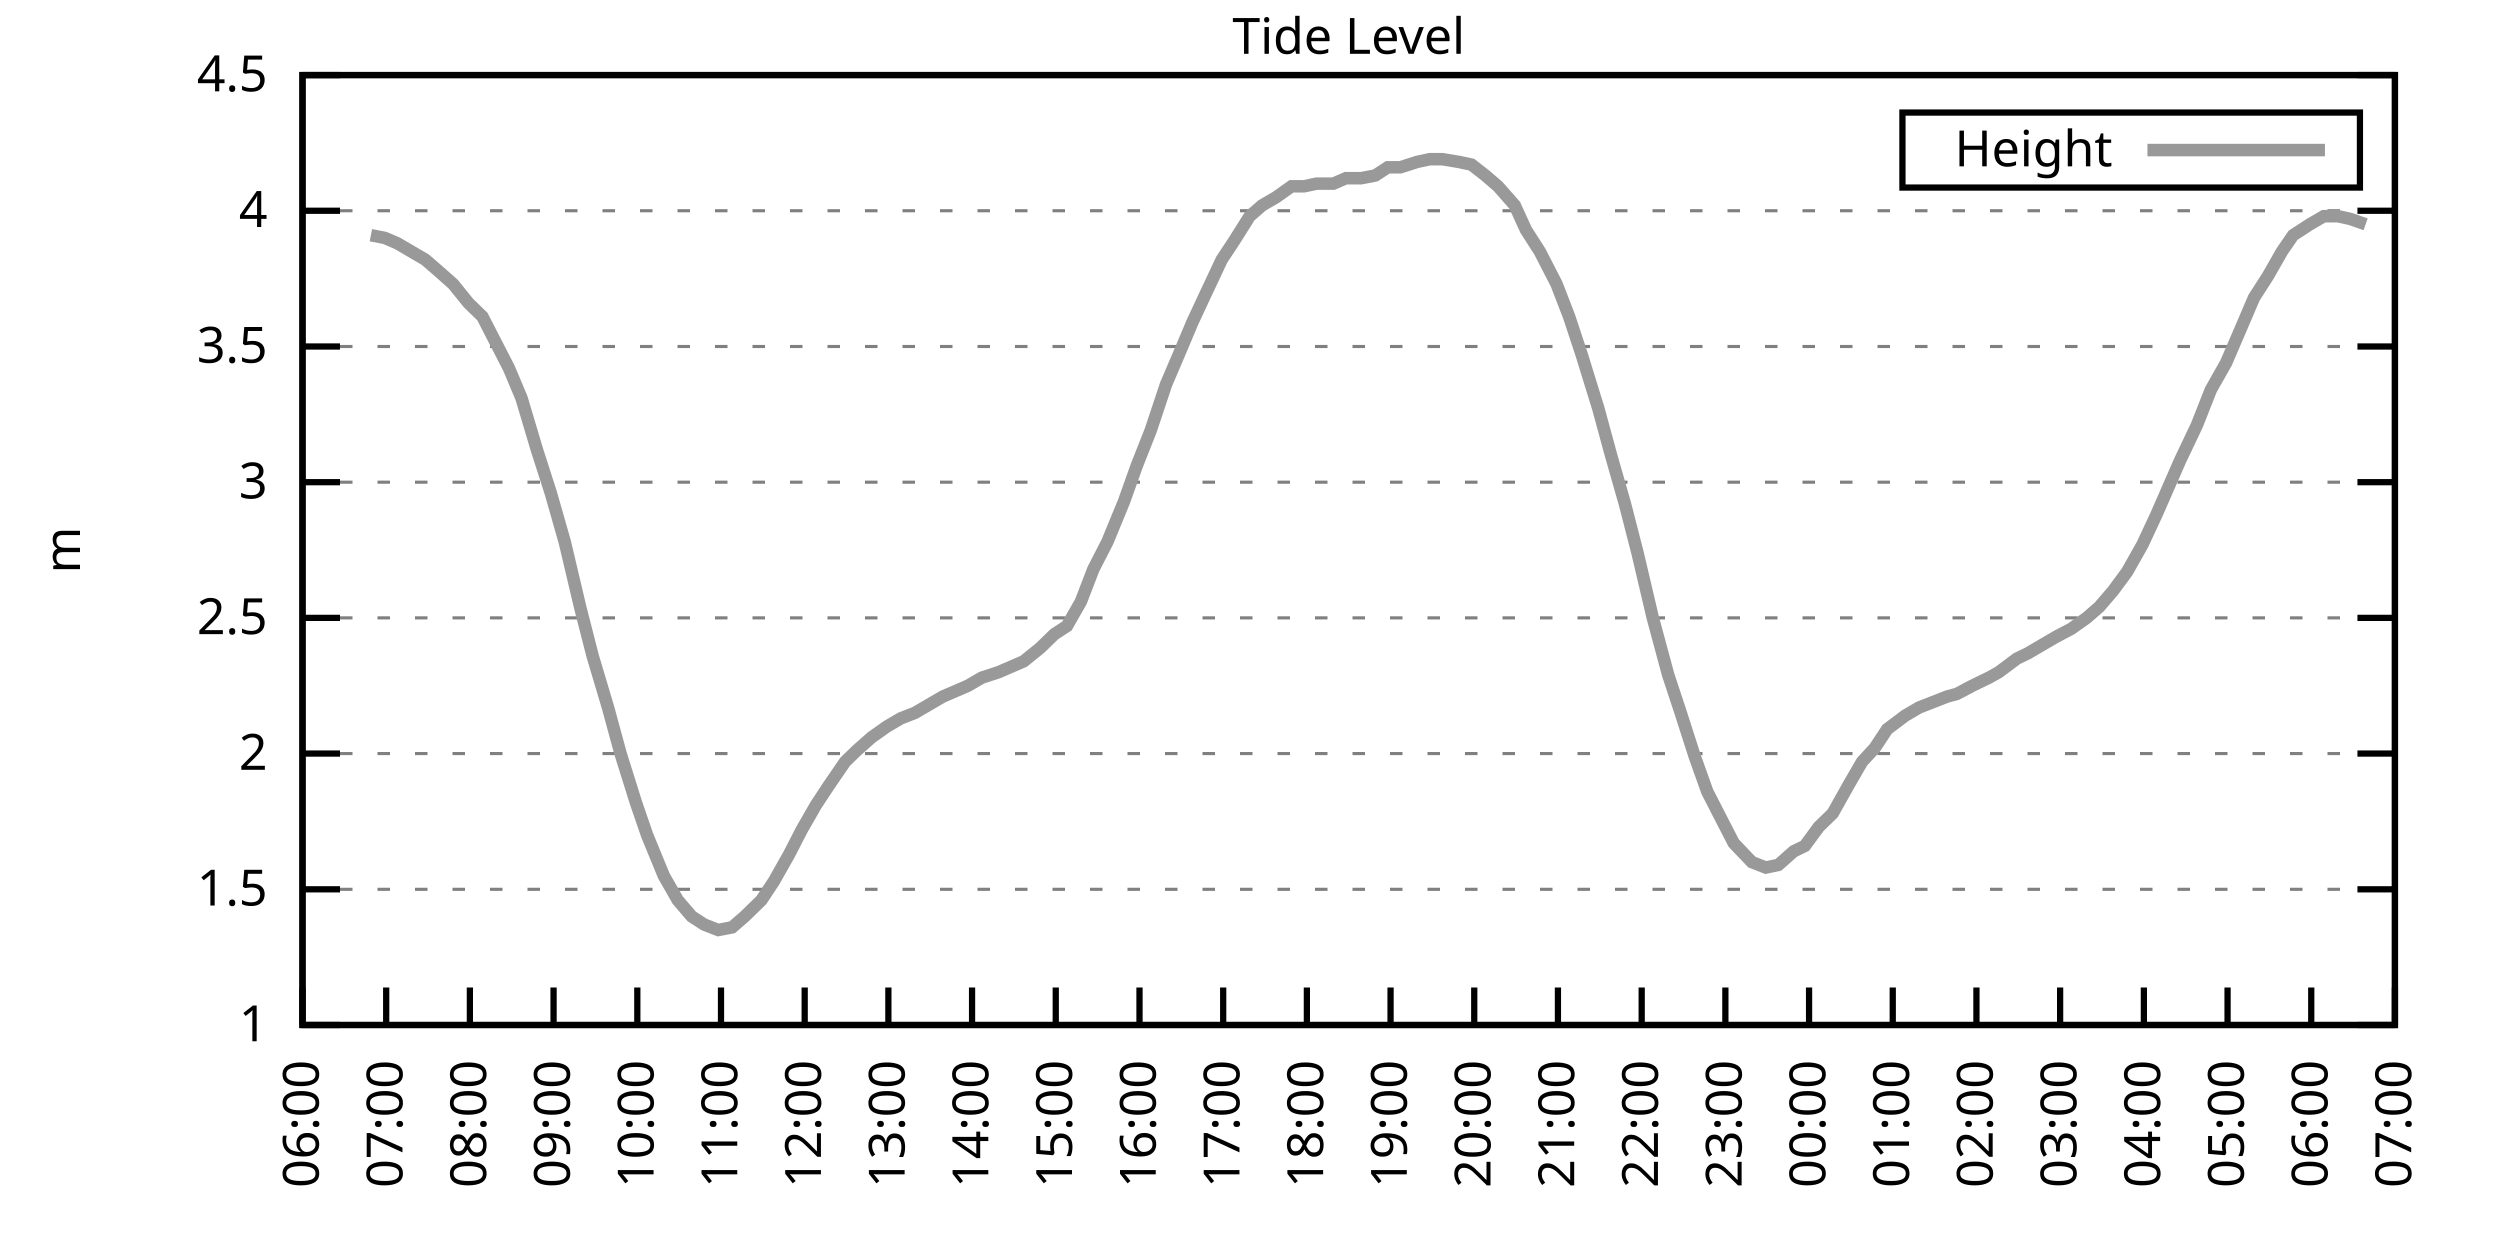
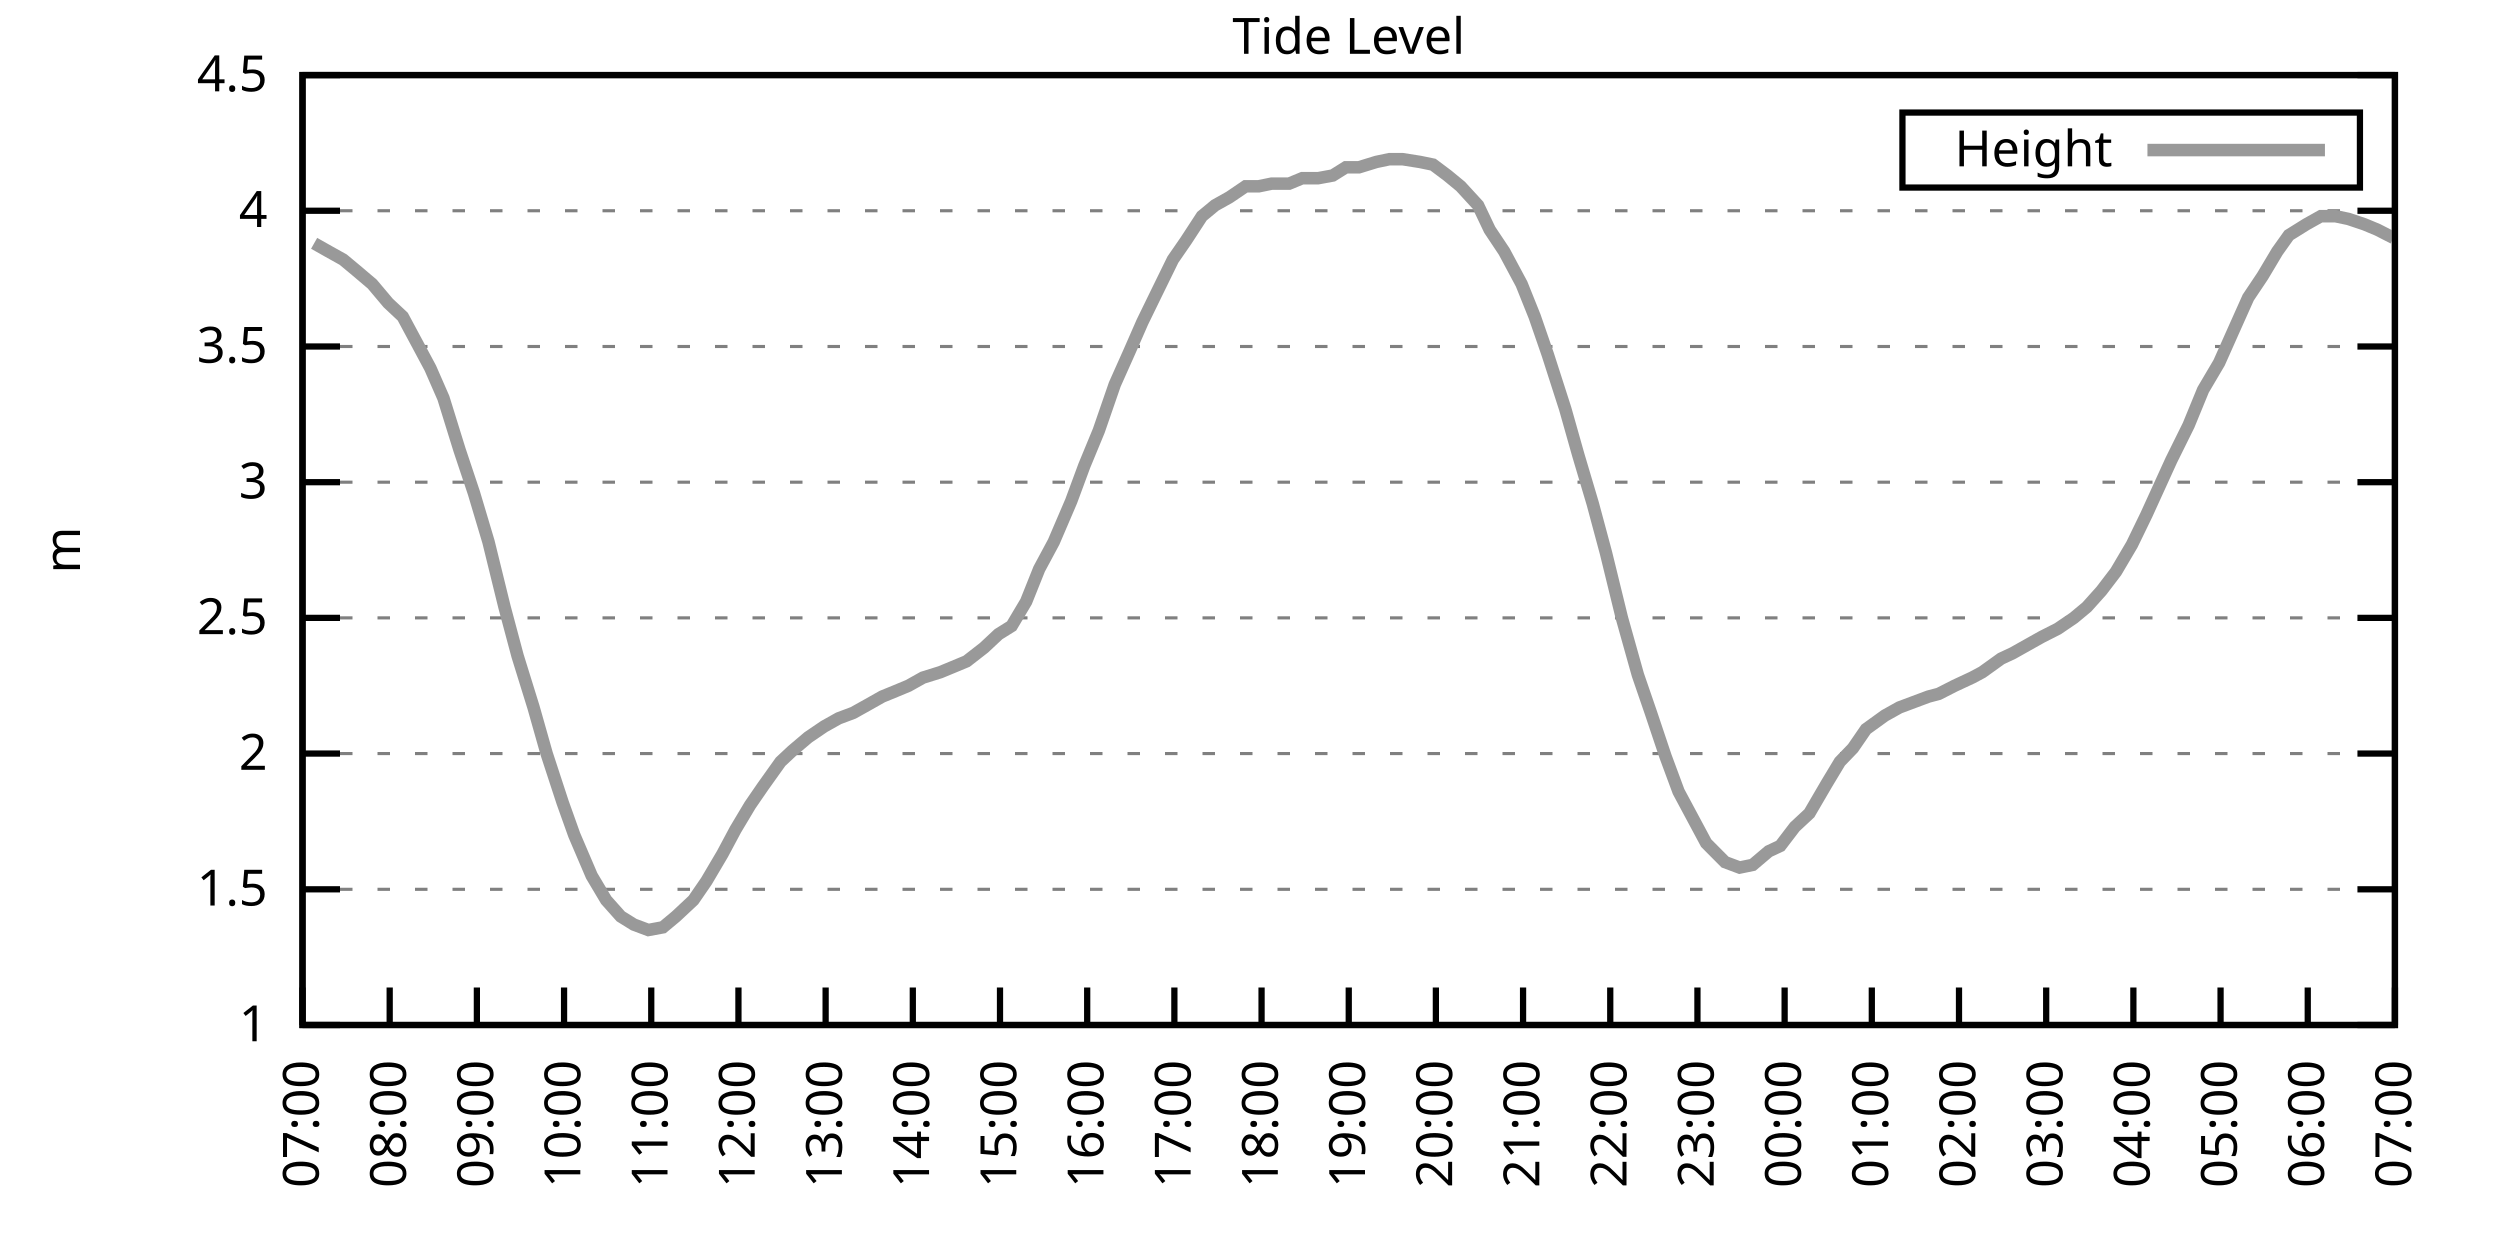
<svg xmlns="http://www.w3.org/2000/svg" xmlns:xlink="http://www.w3.org/1999/xlink" width="400" height="200" viewBox="0 0 400 200">
  <g id="gnuplot_canvas">
    <rect x="0" y="0" width="400" height="200" fill="none" />
    <defs>
      <circle id="gpDot" r="0.5" stroke-width="0.5" stroke="currentColor" />
      <path id="gpPt0" stroke-width="0.333" stroke="currentColor" d="M-1,0 h2 M0,-1 v2" />
      <path id="gpPt1" stroke-width="0.333" stroke="currentColor" d="M-1,-1 L1,1 M1,-1 L-1,1" />
      <path id="gpPt2" stroke-width="0.333" stroke="currentColor" d="M-1,0 L1,0 M0,-1 L0,1 M-1,-1 L1,1 M-1,1 L1,-1" />
      <rect id="gpPt3" stroke-width="0.333" stroke="currentColor" x="-1" y="-1" width="2" height="2" />
      <rect id="gpPt4" stroke-width="0.333" stroke="currentColor" fill="currentColor" x="-1" y="-1" width="2" height="2" />
      <circle id="gpPt5" stroke-width="0.333" stroke="currentColor" cx="0" cy="0" r="1" />
      <use xlink:href="#gpPt5" id="gpPt6" fill="currentColor" stroke="none" />
      <path id="gpPt7" stroke-width="0.333" stroke="currentColor" d="M0,-1.33 L-1.33,0.67 L1.33,0.67 z" />
      <use xlink:href="#gpPt7" id="gpPt8" fill="currentColor" stroke="none" />
      <use xlink:href="#gpPt7" id="gpPt9" stroke="currentColor" transform="rotate(180)" />
      <use xlink:href="#gpPt9" id="gpPt10" fill="currentColor" stroke="none" />
      <use xlink:href="#gpPt3" id="gpPt11" stroke="currentColor" transform="rotate(45)" />
      <use xlink:href="#gpPt11" id="gpPt12" fill="currentColor" stroke="none" />
      <path id="gpPt13" stroke-width="0.333" stroke="currentColor" d="M0,1.330 L1.265,0.411 L0.782,-1.067 L-0.782,-1.076 L-1.265,0.411 z" />
      <use xlink:href="#gpPt13" id="gpPt14" fill="currentColor" stroke="none" />
      <filter id="textbox" filterUnits="objectBoundingBox" x="0" y="0" height="1" width="1">
        <feFlood flood-color="white" flood-opacity="1" result="bgnd" />
        <feComposite in="SourceGraphic" in2="bgnd" operator="atop" />
      </filter>
      <filter id="greybox" filterUnits="objectBoundingBox" x="0" y="0" height="1" width="1">
        <feFlood flood-color="lightgrey" flood-opacity="1" result="grey" />
        <feComposite in="SourceGraphic" in2="grey" operator="atop" />
      </filter>
    </defs>
    <g fill="none" color="white" stroke="currentColor" stroke-width="1.00" stroke-linecap="butt" stroke-linejoin="miter">
</g>
    <g fill="none" color="black" stroke="currentColor" stroke-width="1.00" stroke-linecap="butt" stroke-linejoin="miter">
      <g stroke="none" shape-rendering="crispEdges">
        <polygon fill="rgb(255, 255, 255)" points="48.40,164.00 383.18,164.00 383.18,12.02 48.40,12.02 " />
      </g>
    </g>
    <g fill="none" color="black" stroke="currentColor" stroke-width="1.00" stroke-linecap="butt" stroke-linejoin="miter">
</g>
    <g fill="none" color="black" stroke="black" stroke-width="0.50" stroke-linecap="butt" stroke-linejoin="miter">
</g>
    <g fill="none" color="gray" stroke="currentColor" stroke-width="0.50" stroke-linecap="butt" stroke-linejoin="miter">
      <path stroke="gray" stroke-dasharray="2,4" class="gridline" d="M48.40,164.00 L383.19,164.00  " />
    </g>
    <g fill="none" color="gray" stroke="gray" stroke-width="1.00" stroke-linecap="butt" stroke-linejoin="miter">
</g>
    <g fill="none" color="black" stroke="currentColor" stroke-width="1.00" stroke-linecap="butt" stroke-linejoin="miter">
      <path stroke="black" d="M48.40,164.00 L54.40,164.00 M383.19,164.00 L377.19,164.00  " />
      <g transform="translate(42.80,166.60)" stroke="none" fill="black" font-family="Sans" font-size="8.00" text-anchor="end">
        <text>
          <tspan font-family="Sans"> 1</tspan>
        </text>
      </g>
    </g>
    <g fill="none" color="black" stroke="currentColor" stroke-width="1.00" stroke-linecap="butt" stroke-linejoin="miter">
</g>
    <g fill="none" color="black" stroke="black" stroke-width="0.50" stroke-linecap="butt" stroke-linejoin="miter">
</g>
    <g fill="none" color="gray" stroke="currentColor" stroke-width="0.50" stroke-linecap="butt" stroke-linejoin="miter">
      <path stroke="gray" stroke-dasharray="2,4" class="gridline" d="M48.40,142.29 L383.19,142.29  " />
    </g>
    <g fill="none" color="gray" stroke="gray" stroke-width="1.00" stroke-linecap="butt" stroke-linejoin="miter">
</g>
    <g fill="none" color="black" stroke="currentColor" stroke-width="1.00" stroke-linecap="butt" stroke-linejoin="miter">
      <path stroke="black" d="M48.40,142.29 L54.40,142.29 M383.19,142.29 L377.19,142.29  " />
      <g transform="translate(42.80,144.89)" stroke="none" fill="black" font-family="Sans" font-size="8.00" text-anchor="end">
        <text>
          <tspan font-family="Sans"> 1.5</tspan>
        </text>
      </g>
    </g>
    <g fill="none" color="black" stroke="currentColor" stroke-width="1.00" stroke-linecap="butt" stroke-linejoin="miter">
</g>
    <g fill="none" color="black" stroke="black" stroke-width="0.50" stroke-linecap="butt" stroke-linejoin="miter">
</g>
    <g fill="none" color="gray" stroke="currentColor" stroke-width="0.50" stroke-linecap="butt" stroke-linejoin="miter">
      <path stroke="gray" stroke-dasharray="2,4" class="gridline" d="M48.40,120.57 L383.19,120.57  " />
    </g>
    <g fill="none" color="gray" stroke="gray" stroke-width="1.00" stroke-linecap="butt" stroke-linejoin="miter">
</g>
    <g fill="none" color="black" stroke="currentColor" stroke-width="1.00" stroke-linecap="butt" stroke-linejoin="miter">
      <path stroke="black" d="M48.40,120.57 L54.40,120.57 M383.19,120.57 L377.19,120.57  " />
      <g transform="translate(42.80,123.17)" stroke="none" fill="black" font-family="Sans" font-size="8.00" text-anchor="end">
        <text>
          <tspan font-family="Sans"> 2</tspan>
        </text>
      </g>
    </g>
    <g fill="none" color="black" stroke="currentColor" stroke-width="1.00" stroke-linecap="butt" stroke-linejoin="miter">
</g>
    <g fill="none" color="black" stroke="black" stroke-width="0.50" stroke-linecap="butt" stroke-linejoin="miter">
</g>
    <g fill="none" color="gray" stroke="currentColor" stroke-width="0.50" stroke-linecap="butt" stroke-linejoin="miter">
      <path stroke="gray" stroke-dasharray="2,4" class="gridline" d="M48.40,98.86 L383.19,98.86  " />
    </g>
    <g fill="none" color="gray" stroke="gray" stroke-width="1.00" stroke-linecap="butt" stroke-linejoin="miter">
</g>
    <g fill="none" color="black" stroke="currentColor" stroke-width="1.00" stroke-linecap="butt" stroke-linejoin="miter">
      <path stroke="black" d="M48.40,98.86 L54.40,98.86 M383.19,98.86 L377.19,98.86  " />
      <g transform="translate(42.80,101.46)" stroke="none" fill="black" font-family="Sans" font-size="8.00" text-anchor="end">
        <text>
          <tspan font-family="Sans"> 2.5</tspan>
        </text>
      </g>
    </g>
    <g fill="none" color="black" stroke="currentColor" stroke-width="1.00" stroke-linecap="butt" stroke-linejoin="miter">
</g>
    <g fill="none" color="black" stroke="black" stroke-width="0.50" stroke-linecap="butt" stroke-linejoin="miter">
</g>
    <g fill="none" color="gray" stroke="currentColor" stroke-width="0.50" stroke-linecap="butt" stroke-linejoin="miter">
      <path stroke="gray" stroke-dasharray="2,4" class="gridline" d="M48.40,77.15 L383.19,77.15  " />
    </g>
    <g fill="none" color="gray" stroke="gray" stroke-width="1.00" stroke-linecap="butt" stroke-linejoin="miter">
</g>
    <g fill="none" color="black" stroke="currentColor" stroke-width="1.00" stroke-linecap="butt" stroke-linejoin="miter">
      <path stroke="black" d="M48.40,77.15 L54.40,77.15 M383.19,77.15 L377.19,77.15  " />
      <g transform="translate(42.80,79.75)" stroke="none" fill="black" font-family="Sans" font-size="8.00" text-anchor="end">
        <text>
          <tspan font-family="Sans"> 3</tspan>
        </text>
      </g>
    </g>
    <g fill="none" color="black" stroke="currentColor" stroke-width="1.00" stroke-linecap="butt" stroke-linejoin="miter">
</g>
    <g fill="none" color="black" stroke="black" stroke-width="0.50" stroke-linecap="butt" stroke-linejoin="miter">
</g>
    <g fill="none" color="gray" stroke="currentColor" stroke-width="0.50" stroke-linecap="butt" stroke-linejoin="miter">
      <path stroke="gray" stroke-dasharray="2,4" class="gridline" d="M48.40,55.44 L383.19,55.44  " />
    </g>
    <g fill="none" color="gray" stroke="gray" stroke-width="1.00" stroke-linecap="butt" stroke-linejoin="miter">
</g>
    <g fill="none" color="black" stroke="currentColor" stroke-width="1.00" stroke-linecap="butt" stroke-linejoin="miter">
      <path stroke="black" d="M48.40,55.44 L54.40,55.44 M383.19,55.44 L377.19,55.44  " />
      <g transform="translate(42.80,58.04)" stroke="none" fill="black" font-family="Sans" font-size="8.00" text-anchor="end">
        <text>
          <tspan font-family="Sans"> 3.5</tspan>
        </text>
      </g>
    </g>
    <g fill="none" color="black" stroke="currentColor" stroke-width="1.00" stroke-linecap="butt" stroke-linejoin="miter">
</g>
    <g fill="none" color="black" stroke="black" stroke-width="0.50" stroke-linecap="butt" stroke-linejoin="miter">
</g>
    <g fill="none" color="gray" stroke="currentColor" stroke-width="0.50" stroke-linecap="butt" stroke-linejoin="miter">
      <path stroke="gray" stroke-dasharray="2,4" class="gridline" d="M48.40,33.72 L383.19,33.72  " />
    </g>
    <g fill="none" color="gray" stroke="gray" stroke-width="1.00" stroke-linecap="butt" stroke-linejoin="miter">
</g>
    <g fill="none" color="black" stroke="currentColor" stroke-width="1.00" stroke-linecap="butt" stroke-linejoin="miter">
      <path stroke="black" d="M48.40,33.72 L54.40,33.72 M383.19,33.72 L377.19,33.72  " />
      <g transform="translate(42.80,36.32)" stroke="none" fill="black" font-family="Sans" font-size="8.00" text-anchor="end">
        <text>
          <tspan font-family="Sans"> 4</tspan>
        </text>
      </g>
    </g>
    <g fill="none" color="black" stroke="currentColor" stroke-width="1.00" stroke-linecap="butt" stroke-linejoin="miter">
</g>
    <g fill="none" color="black" stroke="black" stroke-width="0.50" stroke-linecap="butt" stroke-linejoin="miter">
</g>
    <g fill="none" color="gray" stroke="currentColor" stroke-width="0.50" stroke-linecap="butt" stroke-linejoin="miter">
      <path stroke="gray" stroke-dasharray="2,4" class="gridline" d="M48.40,12.01 L383.19,12.01  " />
    </g>
    <g fill="none" color="gray" stroke="gray" stroke-width="1.00" stroke-linecap="butt" stroke-linejoin="miter">
</g>
    <g fill="none" color="black" stroke="currentColor" stroke-width="1.00" stroke-linecap="butt" stroke-linejoin="miter">
      <path stroke="black" d="M48.40,12.01 L54.40,12.01 M383.19,12.01 L377.19,12.01  " />
      <g transform="translate(42.80,14.61)" stroke="none" fill="black" font-family="Sans" font-size="8.00" text-anchor="end">
        <text>
          <tspan font-family="Sans"> 4.5</tspan>
        </text>
      </g>
    </g>
    <g fill="none" color="black" stroke="currentColor" stroke-width="1.00" stroke-linecap="butt" stroke-linejoin="miter">
      <path stroke="black" d="M48.40,164.00 L48.40,158.00  " />
      <g transform="translate(51.00,169.60) rotate(270.00)" stroke="none" fill="black" font-family="Sans" font-size="8.00" text-anchor="end">
        <text>
-           <tspan font-family="Sans">06:00</tspan>
-         </text>
-       </g>
-     </g>
-     <g fill="none" color="black" stroke="currentColor" stroke-width="1.00" stroke-linecap="butt" stroke-linejoin="miter">
-       <path stroke="black" d="M61.79,164.00 L61.79,158.00  " />
-       <g transform="translate(64.39,169.60) rotate(270.00)" stroke="none" fill="black" font-family="Sans" font-size="8.00" text-anchor="end">
-         <text>
          <tspan font-family="Sans">07:00</tspan>
        </text>
      </g>
    </g>
    <g fill="none" color="black" stroke="currentColor" stroke-width="1.00" stroke-linecap="butt" stroke-linejoin="miter">
-       <path stroke="black" d="M75.18,164.00 L75.18,158.00  " />
-       <g transform="translate(77.78,169.60) rotate(270.00)" stroke="none" fill="black" font-family="Sans" font-size="8.00" text-anchor="end">
+       <path stroke="black" d="M62.35,164.00 L62.35,158.00  " />
+       <g transform="translate(64.95,169.60) rotate(270.00)" stroke="none" fill="black" font-family="Sans" font-size="8.00" text-anchor="end">
        <text>
          <tspan font-family="Sans">08:00</tspan>
        </text>
      </g>
    </g>
    <g fill="none" color="black" stroke="currentColor" stroke-width="1.00" stroke-linecap="butt" stroke-linejoin="miter">
-       <path stroke="black" d="M88.57,164.00 L88.57,158.00  " />
-       <g transform="translate(91.17,169.60) rotate(270.00)" stroke="none" fill="black" font-family="Sans" font-size="8.00" text-anchor="end">
+       <path stroke="black" d="M76.30,164.00 L76.30,158.00  " />
+       <g transform="translate(78.90,169.60) rotate(270.00)" stroke="none" fill="black" font-family="Sans" font-size="8.00" text-anchor="end">
        <text>
          <tspan font-family="Sans">09:00</tspan>
        </text>
      </g>
    </g>
    <g fill="none" color="black" stroke="currentColor" stroke-width="1.00" stroke-linecap="butt" stroke-linejoin="miter">
-       <path stroke="black" d="M101.97,164.00 L101.97,158.00  " />
-       <g transform="translate(104.57,169.60) rotate(270.00)" stroke="none" fill="black" font-family="Sans" font-size="8.00" text-anchor="end">
+       <path stroke="black" d="M90.25,164.00 L90.25,158.00  " />
+       <g transform="translate(92.85,169.60) rotate(270.00)" stroke="none" fill="black" font-family="Sans" font-size="8.00" text-anchor="end">
        <text>
          <tspan font-family="Sans">10:00</tspan>
        </text>
      </g>
    </g>
    <g fill="none" color="black" stroke="currentColor" stroke-width="1.00" stroke-linecap="butt" stroke-linejoin="miter">
-       <path stroke="black" d="M115.36,164.00 L115.36,158.00  " />
-       <g transform="translate(117.96,169.60) rotate(270.00)" stroke="none" fill="black" font-family="Sans" font-size="8.00" text-anchor="end">
+       <path stroke="black" d="M104.20,164.00 L104.20,158.00  " />
+       <g transform="translate(106.80,169.60) rotate(270.00)" stroke="none" fill="black" font-family="Sans" font-size="8.00" text-anchor="end">
        <text>
          <tspan font-family="Sans">11:00</tspan>
        </text>
      </g>
    </g>
    <g fill="none" color="black" stroke="currentColor" stroke-width="1.00" stroke-linecap="butt" stroke-linejoin="miter">
-       <path stroke="black" d="M128.75,164.00 L128.75,158.00  " />
-       <g transform="translate(131.35,169.60) rotate(270.00)" stroke="none" fill="black" font-family="Sans" font-size="8.00" text-anchor="end">
+       <path stroke="black" d="M118.15,164.00 L118.15,158.00  " />
+       <g transform="translate(120.75,169.60) rotate(270.00)" stroke="none" fill="black" font-family="Sans" font-size="8.00" text-anchor="end">
        <text>
          <tspan font-family="Sans">12:00</tspan>
        </text>
      </g>
    </g>
    <g fill="none" color="black" stroke="currentColor" stroke-width="1.00" stroke-linecap="butt" stroke-linejoin="miter">
-       <path stroke="black" d="M142.14,164.00 L142.14,158.00  " />
-       <g transform="translate(144.74,169.60) rotate(270.00)" stroke="none" fill="black" font-family="Sans" font-size="8.00" text-anchor="end">
+       <path stroke="black" d="M132.10,164.00 L132.10,158.00  " />
+       <g transform="translate(134.70,169.60) rotate(270.00)" stroke="none" fill="black" font-family="Sans" font-size="8.00" text-anchor="end">
        <text>
          <tspan font-family="Sans">13:00</tspan>
        </text>
      </g>
    </g>
    <g fill="none" color="black" stroke="currentColor" stroke-width="1.00" stroke-linecap="butt" stroke-linejoin="miter">
-       <path stroke="black" d="M155.53,164.00 L155.53,158.00  " />
-       <g transform="translate(158.13,169.60) rotate(270.00)" stroke="none" fill="black" font-family="Sans" font-size="8.00" text-anchor="end">
+       <path stroke="black" d="M146.05,164.00 L146.05,158.00  " />
+       <g transform="translate(148.65,169.60) rotate(270.00)" stroke="none" fill="black" font-family="Sans" font-size="8.00" text-anchor="end">
        <text>
          <tspan font-family="Sans">14:00</tspan>
        </text>
      </g>
    </g>
    <g fill="none" color="black" stroke="currentColor" stroke-width="1.00" stroke-linecap="butt" stroke-linejoin="miter">
-       <path stroke="black" d="M168.92,164.00 L168.92,158.00  " />
-       <g transform="translate(171.52,169.60) rotate(270.00)" stroke="none" fill="black" font-family="Sans" font-size="8.00" text-anchor="end">
+       <path stroke="black" d="M160.00,164.00 L160.00,158.00  " />
+       <g transform="translate(162.60,169.60) rotate(270.00)" stroke="none" fill="black" font-family="Sans" font-size="8.00" text-anchor="end">
        <text>
          <tspan font-family="Sans">15:00</tspan>
        </text>
      </g>
    </g>
    <g fill="none" color="black" stroke="currentColor" stroke-width="1.00" stroke-linecap="butt" stroke-linejoin="miter">
-       <path stroke="black" d="M182.32,164.00 L182.32,158.00  " />
-       <g transform="translate(184.92,169.60) rotate(270.00)" stroke="none" fill="black" font-family="Sans" font-size="8.00" text-anchor="end">
+       <path stroke="black" d="M173.95,164.00 L173.95,158.00  " />
+       <g transform="translate(176.55,169.60) rotate(270.00)" stroke="none" fill="black" font-family="Sans" font-size="8.00" text-anchor="end">
        <text>
          <tspan font-family="Sans">16:00</tspan>
        </text>
      </g>
    </g>
    <g fill="none" color="black" stroke="currentColor" stroke-width="1.00" stroke-linecap="butt" stroke-linejoin="miter">
-       <path stroke="black" d="M195.71,164.00 L195.71,158.00  " />
-       <g transform="translate(198.31,169.60) rotate(270.00)" stroke="none" fill="black" font-family="Sans" font-size="8.00" text-anchor="end">
+       <path stroke="black" d="M187.90,164.00 L187.90,158.00  " />
+       <g transform="translate(190.50,169.60) rotate(270.00)" stroke="none" fill="black" font-family="Sans" font-size="8.00" text-anchor="end">
        <text>
          <tspan font-family="Sans">17:00</tspan>
        </text>
      </g>
    </g>
    <g fill="none" color="black" stroke="currentColor" stroke-width="1.00" stroke-linecap="butt" stroke-linejoin="miter">
-       <path stroke="black" d="M209.10,164.00 L209.10,158.00  " />
-       <g transform="translate(211.70,169.60) rotate(270.00)" stroke="none" fill="black" font-family="Sans" font-size="8.00" text-anchor="end">
+       <path stroke="black" d="M201.85,164.00 L201.85,158.00  " />
+       <g transform="translate(204.45,169.60) rotate(270.00)" stroke="none" fill="black" font-family="Sans" font-size="8.00" text-anchor="end">
        <text>
          <tspan font-family="Sans">18:00</tspan>
        </text>
      </g>
    </g>
    <g fill="none" color="black" stroke="currentColor" stroke-width="1.00" stroke-linecap="butt" stroke-linejoin="miter">
-       <path stroke="black" d="M222.49,164.00 L222.49,158.00  " />
-       <g transform="translate(225.09,169.60) rotate(270.00)" stroke="none" fill="black" font-family="Sans" font-size="8.00" text-anchor="end">
+       <path stroke="black" d="M215.80,164.00 L215.80,158.00  " />
+       <g transform="translate(218.40,169.60) rotate(270.00)" stroke="none" fill="black" font-family="Sans" font-size="8.00" text-anchor="end">
        <text>
          <tspan font-family="Sans">19:00</tspan>
        </text>
      </g>
    </g>
    <g fill="none" color="black" stroke="currentColor" stroke-width="1.00" stroke-linecap="butt" stroke-linejoin="miter">
-       <path stroke="black" d="M235.88,164.00 L235.88,158.00  " />
-       <g transform="translate(238.48,169.60) rotate(270.00)" stroke="none" fill="black" font-family="Sans" font-size="8.00" text-anchor="end">
+       <path stroke="black" d="M229.74,164.00 L229.74,158.00  " />
+       <g transform="translate(232.34,169.60) rotate(270.00)" stroke="none" fill="black" font-family="Sans" font-size="8.00" text-anchor="end">
        <text>
          <tspan font-family="Sans">20:00</tspan>
        </text>
      </g>
    </g>
    <g fill="none" color="black" stroke="currentColor" stroke-width="1.00" stroke-linecap="butt" stroke-linejoin="miter">
-       <path stroke="black" d="M249.27,164.00 L249.27,158.00  " />
-       <g transform="translate(251.87,169.60) rotate(270.00)" stroke="none" fill="black" font-family="Sans" font-size="8.00" text-anchor="end">
+       <path stroke="black" d="M243.69,164.00 L243.69,158.00  " />
+       <g transform="translate(246.29,169.60) rotate(270.00)" stroke="none" fill="black" font-family="Sans" font-size="8.00" text-anchor="end">
        <text>
          <tspan font-family="Sans">21:00</tspan>
        </text>
      </g>
    </g>
    <g fill="none" color="black" stroke="currentColor" stroke-width="1.00" stroke-linecap="butt" stroke-linejoin="miter">
-       <path stroke="black" d="M262.67,164.00 L262.67,158.00  " />
-       <g transform="translate(265.27,169.60) rotate(270.00)" stroke="none" fill="black" font-family="Sans" font-size="8.00" text-anchor="end">
+       <path stroke="black" d="M257.64,164.00 L257.64,158.00  " />
+       <g transform="translate(260.24,169.60) rotate(270.00)" stroke="none" fill="black" font-family="Sans" font-size="8.00" text-anchor="end">
        <text>
          <tspan font-family="Sans">22:00</tspan>
        </text>
      </g>
    </g>
    <g fill="none" color="black" stroke="currentColor" stroke-width="1.00" stroke-linecap="butt" stroke-linejoin="miter">
-       <path stroke="black" d="M276.06,164.00 L276.06,158.00  " />
-       <g transform="translate(278.66,169.60) rotate(270.00)" stroke="none" fill="black" font-family="Sans" font-size="8.00" text-anchor="end">
+       <path stroke="black" d="M271.59,164.00 L271.59,158.00  " />
+       <g transform="translate(274.19,169.60) rotate(270.00)" stroke="none" fill="black" font-family="Sans" font-size="8.00" text-anchor="end">
        <text>
          <tspan font-family="Sans">23:00</tspan>
        </text>
      </g>
    </g>
    <g fill="none" color="black" stroke="currentColor" stroke-width="1.00" stroke-linecap="butt" stroke-linejoin="miter">
-       <path stroke="black" d="M289.45,164.00 L289.45,158.00  " />
-       <g transform="translate(292.05,169.60) rotate(270.00)" stroke="none" fill="black" font-family="Sans" font-size="8.00" text-anchor="end">
+       <path stroke="black" d="M285.54,164.00 L285.54,158.00  " />
+       <g transform="translate(288.14,169.60) rotate(270.00)" stroke="none" fill="black" font-family="Sans" font-size="8.00" text-anchor="end">
        <text>
          <tspan font-family="Sans">00:00</tspan>
        </text>
      </g>
    </g>
    <g fill="none" color="black" stroke="currentColor" stroke-width="1.00" stroke-linecap="butt" stroke-linejoin="miter">
-       <path stroke="black" d="M302.84,164.00 L302.84,158.00  " />
-       <g transform="translate(305.44,169.60) rotate(270.00)" stroke="none" fill="black" font-family="Sans" font-size="8.00" text-anchor="end">
+       <path stroke="black" d="M299.49,164.00 L299.49,158.00  " />
+       <g transform="translate(302.09,169.60) rotate(270.00)" stroke="none" fill="black" font-family="Sans" font-size="8.00" text-anchor="end">
        <text>
          <tspan font-family="Sans">01:00</tspan>
        </text>
      </g>
    </g>
    <g fill="none" color="black" stroke="currentColor" stroke-width="1.00" stroke-linecap="butt" stroke-linejoin="miter">
-       <path stroke="black" d="M316.23,164.00 L316.23,158.00  " />
-       <g transform="translate(318.83,169.60) rotate(270.00)" stroke="none" fill="black" font-family="Sans" font-size="8.00" text-anchor="end">
+       <path stroke="black" d="M313.44,164.00 L313.44,158.00  " />
+       <g transform="translate(316.04,169.60) rotate(270.00)" stroke="none" fill="black" font-family="Sans" font-size="8.00" text-anchor="end">
        <text>
          <tspan font-family="Sans">02:00</tspan>
        </text>
      </g>
    </g>
    <g fill="none" color="black" stroke="currentColor" stroke-width="1.00" stroke-linecap="butt" stroke-linejoin="miter">
-       <path stroke="black" d="M329.62,164.00 L329.62,158.00  " />
-       <g transform="translate(332.22,169.60) rotate(270.00)" stroke="none" fill="black" font-family="Sans" font-size="8.00" text-anchor="end">
+       <path stroke="black" d="M327.39,164.00 L327.39,158.00  " />
+       <g transform="translate(329.99,169.60) rotate(270.00)" stroke="none" fill="black" font-family="Sans" font-size="8.00" text-anchor="end">
        <text>
          <tspan font-family="Sans">03:00</tspan>
        </text>
      </g>
    </g>
    <g fill="none" color="black" stroke="currentColor" stroke-width="1.00" stroke-linecap="butt" stroke-linejoin="miter">
-       <path stroke="black" d="M343.02,164.00 L343.02,158.00  " />
-       <g transform="translate(345.62,169.60) rotate(270.00)" stroke="none" fill="black" font-family="Sans" font-size="8.00" text-anchor="end">
+       <path stroke="black" d="M341.34,164.00 L341.34,158.00  " />
+       <g transform="translate(343.94,169.60) rotate(270.00)" stroke="none" fill="black" font-family="Sans" font-size="8.00" text-anchor="end">
        <text>
          <tspan font-family="Sans">04:00</tspan>
        </text>
      </g>
    </g>
    <g fill="none" color="black" stroke="currentColor" stroke-width="1.00" stroke-linecap="butt" stroke-linejoin="miter">
-       <path stroke="black" d="M356.41,164.00 L356.41,158.00  " />
-       <g transform="translate(359.01,169.60) rotate(270.00)" stroke="none" fill="black" font-family="Sans" font-size="8.00" text-anchor="end">
+       <path stroke="black" d="M355.29,164.00 L355.29,158.00  " />
+       <g transform="translate(357.89,169.60) rotate(270.00)" stroke="none" fill="black" font-family="Sans" font-size="8.00" text-anchor="end">
        <text>
          <tspan font-family="Sans">05:00</tspan>
        </text>
      </g>
    </g>
    <g fill="none" color="black" stroke="currentColor" stroke-width="1.00" stroke-linecap="butt" stroke-linejoin="miter">
-       <path stroke="black" d="M369.80,164.00 L369.80,158.00  " />
-       <g transform="translate(372.40,169.60) rotate(270.00)" stroke="none" fill="black" font-family="Sans" font-size="8.00" text-anchor="end">
+       <path stroke="black" d="M369.24,164.00 L369.24,158.00  " />
+       <g transform="translate(371.84,169.60) rotate(270.00)" stroke="none" fill="black" font-family="Sans" font-size="8.00" text-anchor="end">
        <text>
          <tspan font-family="Sans">06:00</tspan>
        </text>
      </g>
    </g>
    <g fill="none" color="black" stroke="currentColor" stroke-width="1.00" stroke-linecap="butt" stroke-linejoin="miter">
      <path stroke="black" d="M383.19,164.00 L383.19,158.00  " />
      <g transform="translate(385.79,169.60) rotate(270.00)" stroke="none" fill="black" font-family="Sans" font-size="8.00" text-anchor="end">
        <text>
          <tspan font-family="Sans">07:00</tspan>
        </text>
      </g>
    </g>
    <g fill="none" color="black" stroke="currentColor" stroke-width="1.00" stroke-linecap="butt" stroke-linejoin="miter">
</g>
    <g fill="none" color="black" stroke="currentColor" stroke-width="1.00" stroke-linecap="butt" stroke-linejoin="miter">
      <path stroke="black" d="M48.40,12.01 L48.40,164.00 L383.19,164.00 L383.19,12.01 L48.40,12.01 Z  " />
    </g>
    <g fill="none" color="black" stroke="currentColor" stroke-width="1.00" stroke-linecap="butt" stroke-linejoin="miter">
</g>
    <g fill="none" color="black" stroke="currentColor" stroke-width="1.00" stroke-linecap="butt" stroke-linejoin="miter">
      <path stroke="black" d="M304.39,30.01 L304.39,18.01 L377.59,18.01 L377.59,30.01 L304.39,30.01 Z  " />
    </g>
    <g id="Tide_level_plot_1">
      <g fill="none" color="white" stroke="black" stroke-width="2.00" stroke-linecap="butt" stroke-linejoin="miter">
</g>
      <g fill="none" color="black" stroke="currentColor" stroke-width="2.00" stroke-linecap="butt" stroke-linejoin="miter">
        <g transform="translate(337.99,26.61)" stroke="none" fill="black" font-family="Sans" font-size="8.00" text-anchor="end">
          <text>
            <tspan font-family="Sans">Height</tspan>
          </text>
        </g>
      </g>
      <g fill="none" color="black" stroke="currentColor" stroke-width="2.00" stroke-linecap="butt" stroke-linejoin="miter">
-         <path stroke="rgb(153, 153, 153)" d="M343.59,24.01 L371.99,24.01 M59.34,37.63 L61.57,38.07 L63.58,38.93 L65.81,40.24 L68.04,41.54 L70.05,43.28   L72.50,45.45 L74.96,48.49 L77.19,50.66 L79.42,55.00 L81.43,58.91 L83.44,63.69 L85.90,71.94 L88.13,78.89   L90.36,86.70 L92.82,97.12 L94.82,104.94 L97.28,113.19 L99.29,120.57 L101.74,128.39 L103.53,133.60 L106.21,140.12   L108.44,144.02 L110.67,146.63 L112.68,147.93 L114.91,148.80 L117.14,148.37 L119.15,146.63 L121.83,144.02 L123.84,140.98   L126.29,136.64 L128.30,132.73 L130.54,128.83 L132.54,125.79 L135.22,121.88 L137.01,120.14 L139.46,117.97 L141.92,116.23   L144.15,114.93 L146.38,114.06 L148.61,112.76 L150.85,111.45 L152.85,110.59 L154.86,109.72 L157.10,108.42 L159.77,107.55   L161.78,106.68 L163.79,105.81 L166.47,103.64 L168.70,101.47 L170.71,100.16 L172.94,96.26 L174.95,91.04 L177.18,86.70   L179.86,80.19 L181.87,74.54 L184.10,68.90 L186.56,61.52 L188.79,56.30 L190.80,51.53 L193.03,46.75 L195.48,41.54   L197.49,38.50 L199.95,34.59 L201.96,32.85 L204.19,31.55 L206.64,29.81 L208.65,29.81 L210.66,29.38 L213.34,29.38   L215.35,28.51 L217.80,28.51 L220.04,28.08 L222.04,26.77 L224.05,26.77 L226.73,25.91 L228.74,25.47 L230.75,25.47   L233.43,25.91 L235.44,26.34 L237.67,28.08 L239.68,29.81 L242.36,32.85 L244.14,36.76 L246.37,40.24 L249.05,45.45   L251.06,50.66 L253.07,56.74 L255.75,65.42 L257.76,72.81 L259.99,80.62 L262.00,88.44 L264.45,98.86 L266.91,107.98   L268.92,114.06 L271.15,121.01 L273.16,126.65 L275.39,131.00 L277.40,134.90 L280.30,137.94 L282.53,138.81 L284.54,138.38   L286.99,136.21 L288.78,135.34 L291.01,132.30 L293.24,130.13 L295.92,125.35 L297.93,121.88 L299.94,119.71 L301.95,116.67   L304.85,114.49 L307.08,113.19 L309.31,112.32 L311.54,111.45 L313.11,111.02 L315.56,109.72 L318.24,108.42 L319.80,107.55   L322.70,105.38 L324.49,104.51 L326.72,103.20 L328.95,101.90 L331.41,100.60 L333.86,98.86 L335.87,97.12 L338.10,94.52   L340.34,91.48 L342.79,87.14 L345.02,82.36 L348.82,73.67 L351.50,68.03 L353.73,62.38 L356.18,58.04 L358.42,52.83   L360.65,47.62 L362.88,44.15 L365.11,40.24 L366.90,37.63 L369.58,35.89 L371.81,34.59 L374.04,34.59 L376.05,35.03   L378.50,35.89  " />
+         <path stroke="rgb(153, 153, 153)" d="M343.59,24.01 L371.99,24.01 M50.26,38.93 L52.58,40.24 L54.91,41.54 L57.00,43.28 L59.56,45.45 L62.12,48.49   L64.44,50.66 L66.77,55.00 L68.86,58.91 L70.95,63.69 L73.51,71.94 L75.83,78.89 L78.16,86.70 L80.72,97.12   L82.81,104.94 L85.37,113.19 L87.46,120.57 L90.02,128.39 L91.88,133.60 L94.67,140.12 L96.99,144.02 L99.32,146.63   L101.41,147.93 L103.73,148.80 L106.06,148.37 L108.15,146.63 L110.94,144.02 L113.03,140.98 L115.59,136.64 L117.68,132.73   L120.01,128.83 L122.10,125.79 L124.89,121.88 L126.75,120.14 L129.31,117.97 L131.87,116.23 L134.19,114.93 L136.51,114.06   L138.84,112.76 L141.16,111.45 L143.26,110.59 L145.35,109.72 L147.67,108.42 L150.46,107.55 L152.56,106.68 L154.65,105.81   L157.44,103.64 L159.76,101.47 L161.86,100.16 L164.18,96.26 L166.27,91.04 L168.60,86.70 L171.39,80.19 L173.48,74.54   L175.81,68.90 L178.36,61.52 L180.69,56.30 L182.78,51.53 L185.11,46.75 L187.66,41.54 L189.76,38.50 L192.31,34.59   L194.41,32.85 L196.73,31.55 L199.29,29.81 L201.38,29.81 L203.47,29.38 L206.26,29.38 L208.36,28.51 L210.91,28.51   L213.24,28.08 L215.33,26.77 L217.42,26.77 L220.21,25.91 L222.30,25.47 L224.40,25.47 L227.19,25.91 L229.28,26.34   L231.60,28.08 L233.70,29.81 L236.49,32.85 L238.35,36.76 L240.67,40.24 L243.46,45.45 L245.55,50.66 L247.65,56.74   L250.44,65.42 L252.53,72.81 L254.85,80.62 L256.95,88.44 L259.50,98.86 L262.06,107.98 L264.15,114.06 L266.48,121.01   L268.57,126.65 L270.90,131.00 L272.99,134.90 L276.01,137.94 L278.34,138.81 L280.43,138.38 L282.99,136.21 L284.85,135.34   L287.17,132.30 L289.50,130.13 L292.29,125.35 L294.38,121.88 L296.47,119.71 L298.56,116.67 L301.58,114.49 L303.91,113.19   L306.23,112.32 L308.56,111.45 L310.19,111.02 L312.74,109.72 L315.53,108.42 L317.16,107.55 L320.18,105.38 L322.04,104.51   L324.37,103.20 L326.69,101.90 L329.25,100.60 L331.81,98.86 L333.90,97.12 L336.23,94.52 L338.55,91.48 L341.11,87.14   L343.43,82.36 L347.39,73.67 L350.18,68.03 L352.50,62.38 L355.06,58.04 L357.38,52.83 L359.71,47.62 L362.03,44.15   L364.36,40.24 L366.22,37.63 L369.01,35.89 L371.33,34.59 L373.66,34.59 L375.75,35.03 L378.31,35.89 L380.40,36.76   L382.96,38.07  " />
      </g>
    </g>
    <g fill="none" color="black" stroke="currentColor" stroke-width="2.00" stroke-linecap="butt" stroke-linejoin="miter">
</g>
    <g fill="none" color="black" stroke="black" stroke-width="1.00" stroke-linecap="butt" stroke-linejoin="miter">
</g>
    <g fill="none" color="black" stroke="currentColor" stroke-width="1.00" stroke-linecap="butt" stroke-linejoin="miter">
      <path stroke="black" d="M48.40,12.01 L48.40,164.00 L383.19,164.00 L383.19,12.01 L48.40,12.01 Z  " />
      <g transform="translate(12.80,88.01) rotate(270.00)" stroke="none" fill="black" font-family="Sans" font-size="8.00" text-anchor="middle">
        <text>
          <tspan font-family="Sans">m</tspan>
        </text>
      </g>
    </g>
    <g fill="none" color="black" stroke="currentColor" stroke-width="1.00" stroke-linecap="butt" stroke-linejoin="miter">
</g>
    <g fill="none" color="black" stroke="currentColor" stroke-width="1.00" stroke-linecap="butt" stroke-linejoin="miter">
      <g transform="translate(215.79,8.61)" stroke="none" fill="black" font-family="Sans" font-size="8.00" text-anchor="middle">
        <text>
          <tspan font-family="Sans">Tide Level</tspan>
        </text>
      </g>
    </g>
    <g fill="none" color="black" stroke="currentColor" stroke-width="1.00" stroke-linecap="butt" stroke-linejoin="miter">
</g>
  </g>
</svg>
